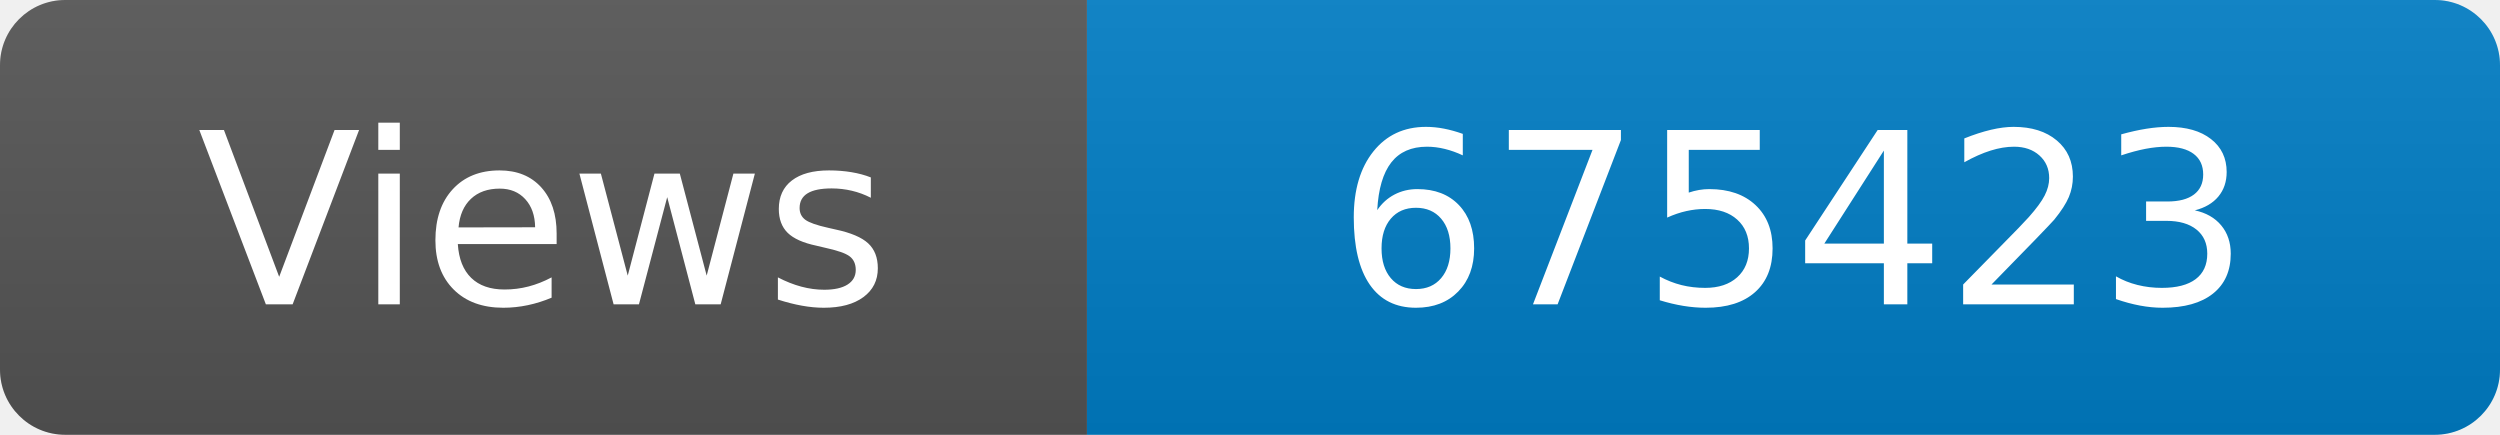
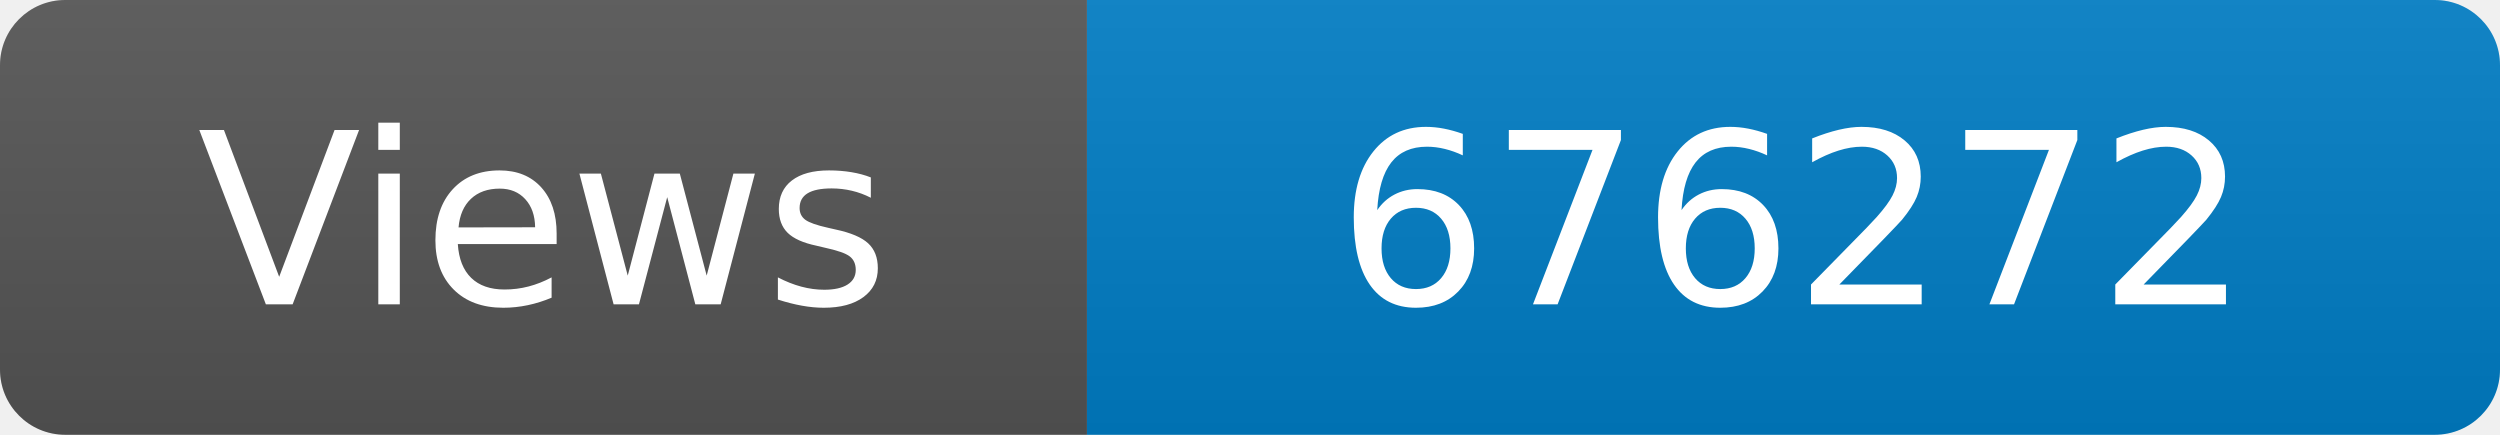
<svg xmlns="http://www.w3.org/2000/svg" width="115" height="20" role="img" aria-label="Maintained?: yes">
  <linearGradient id="s" x2="0" y2="100%">
    <stop offset="0" stop-color="#bbb" stop-opacity=".1" />
    <stop offset="1" stop-opacity=".1" />
  </linearGradient>
  <clipPath id="r">
    <rect width="115" height="20" rx="3" fill="#fff" />
  </clipPath>
  <g clip-path="url(#r)">
    <rect width="50" height="20" fill="#555" />
    <rect x="50" width="160" height="20" fill="#007ec6" />
    <rect width="115" height="20" fill="url(#s)" />
  </g>
  <g fill="#fff" text-anchor="middle" font-family="Verdana,Geneva,DejaVu Sans,sans-serif" font-size="110">
    <text x="250" y="140" transform="scale(.1)" fill="#fff">Views</text>
-     <text x="825" y="140" transform="scale(.1)" fill="#fff">675423</text>
+     <text x="825" y="140" transform="scale(.1)" fill="#fff">676272</text>
  </g>
</svg>
